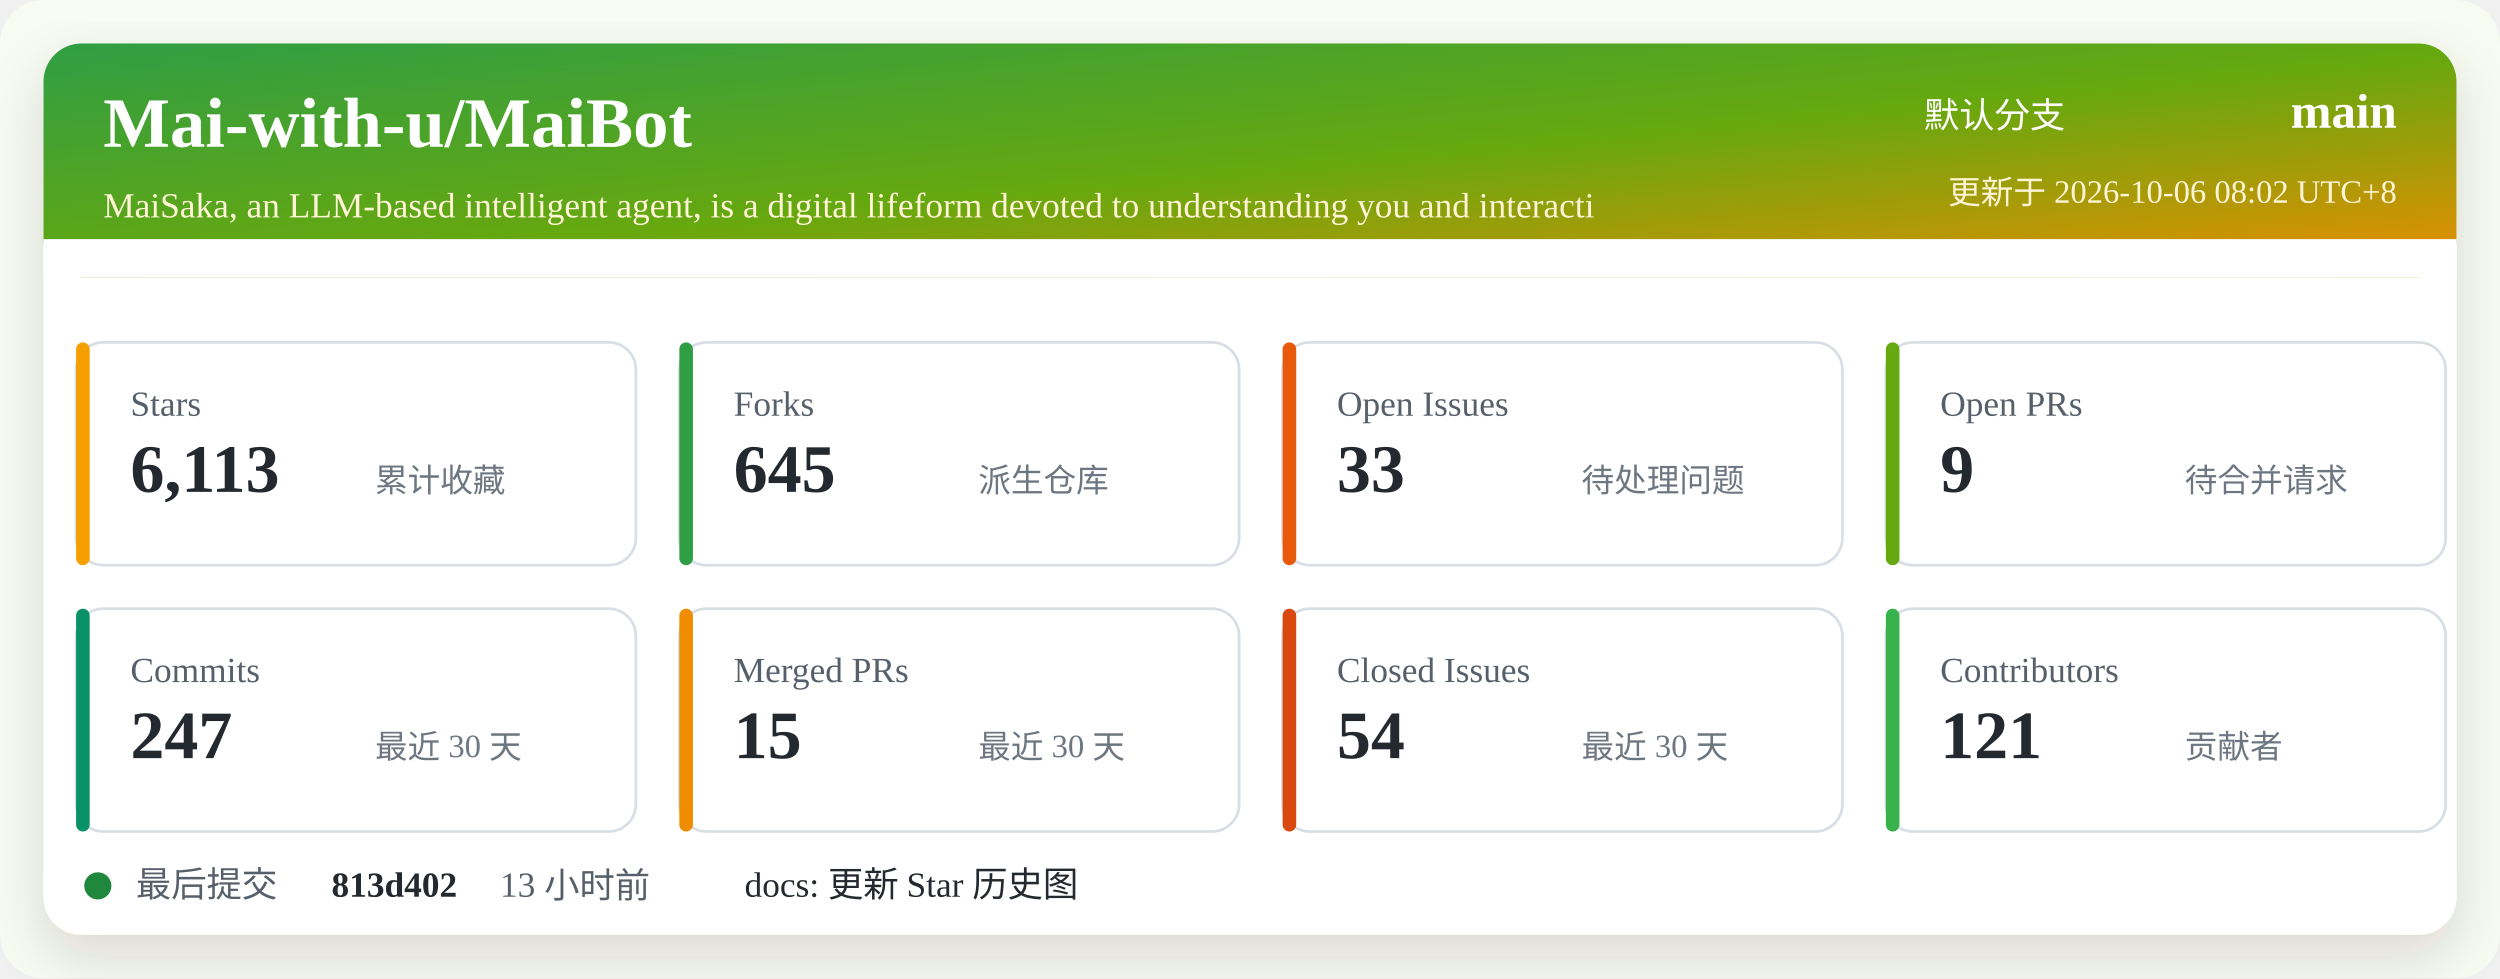
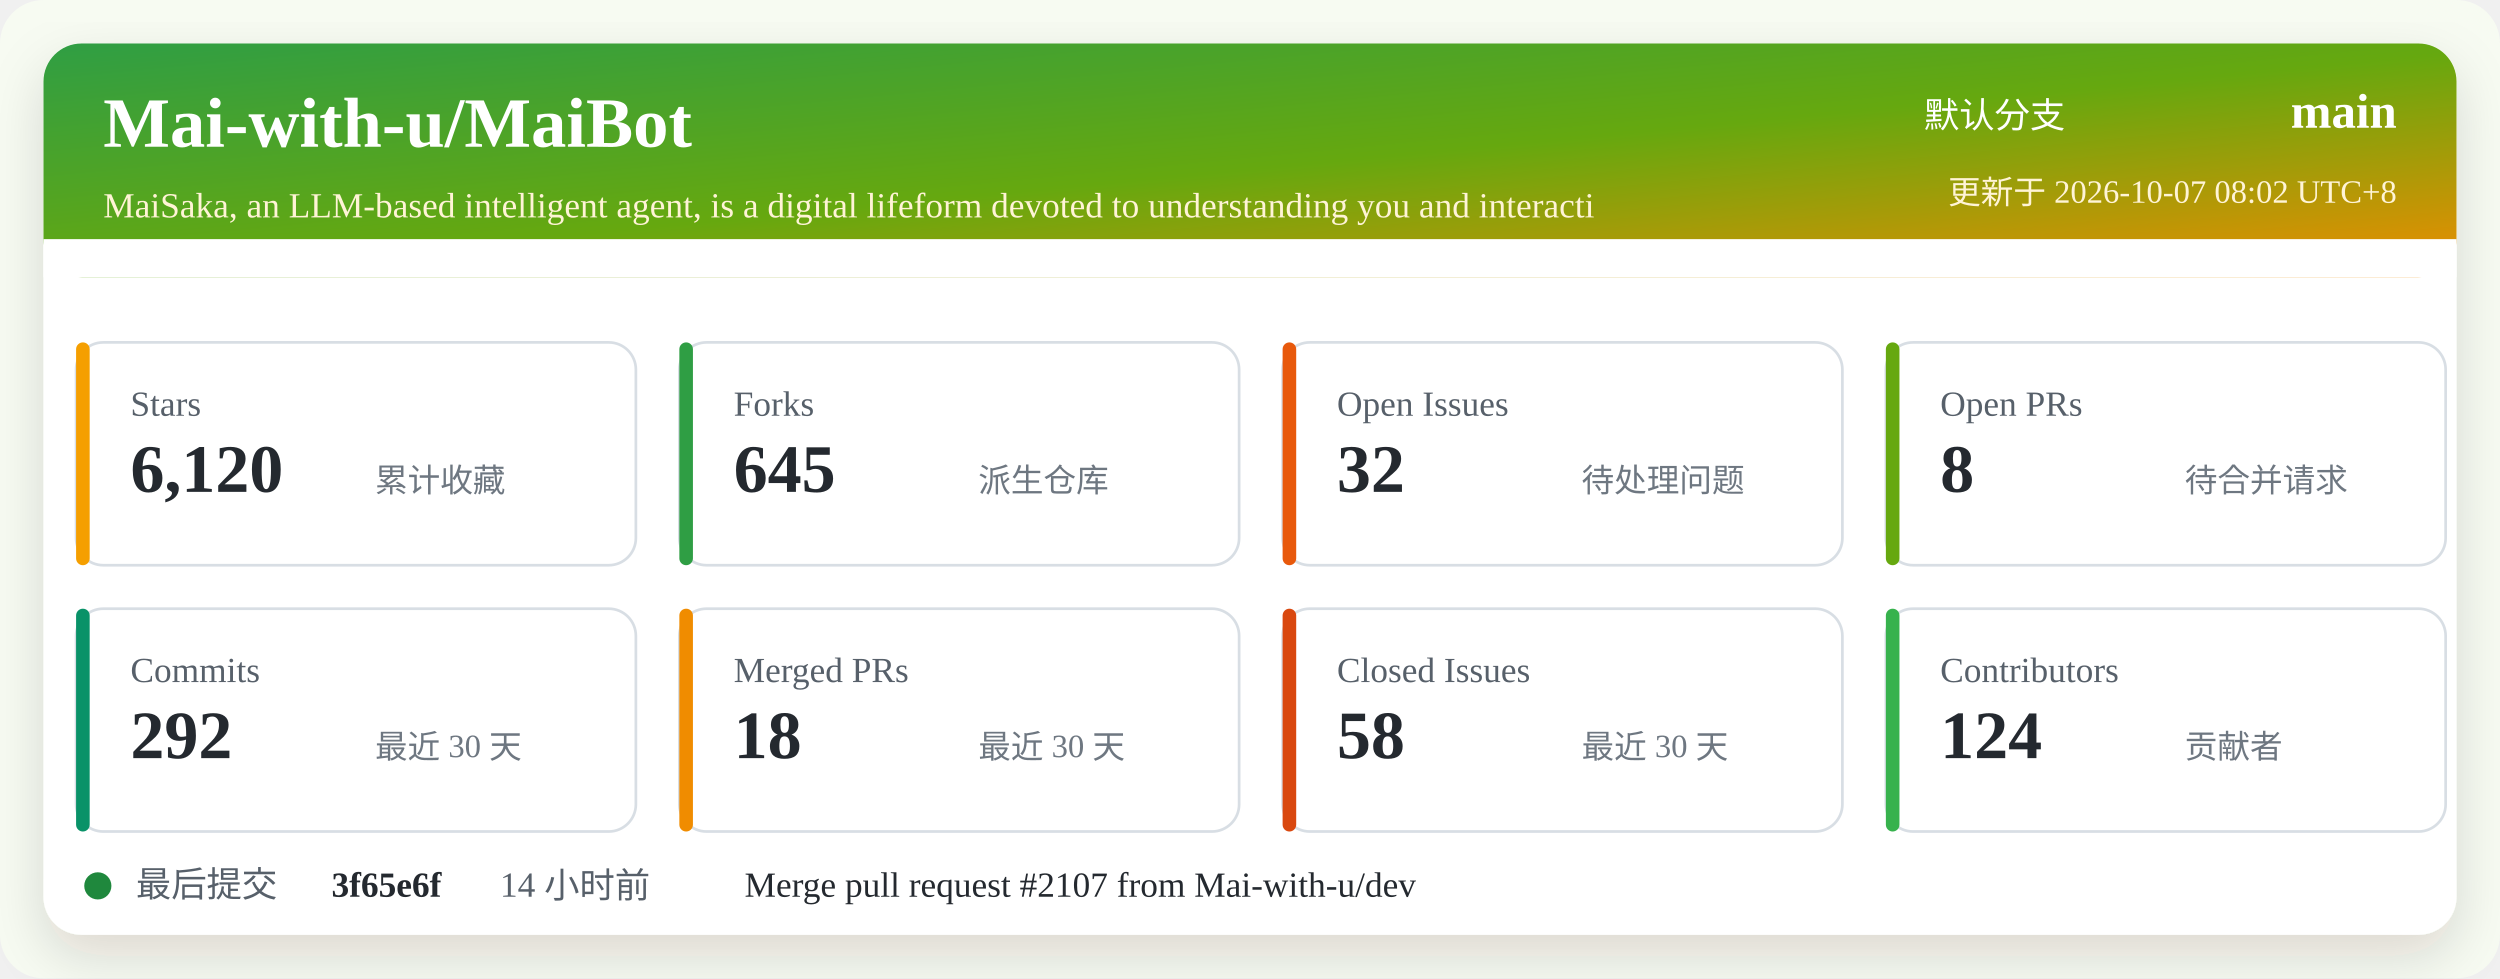
<svg xmlns="http://www.w3.org/2000/svg" width="920" height="360" viewBox="0 0 920 360" role="img" aria-labelledby="title desc">
  <defs>
    <linearGradient id="header" x1="0" x2="1" y1="0" y2="1">
      <stop offset="0%" stop-color="#2f9e44" />
      <stop offset="52%" stop-color="#66a80f" />
      <stop offset="100%" stop-color="#f08c00" />
    </linearGradient>
    <filter id="shadow" x="-5%" y="-5%" width="110%" height="110%">
      <feDropShadow dx="0" dy="8" stdDeviation="10" flood-color="#2b2318" flood-opacity="0.14" />
    </filter>
  </defs>
  <rect width="920" height="360" rx="16" fill="#f7fbf2" />
  <rect x="16" y="16" width="888" height="328" rx="14" fill="#ffffff" filter="url(#shadow)" />
  <rect x="16" y="16" width="888" height="86" rx="14" fill="url(#header)" />
  <path d="M16 88 H904 V102 H16 Z" fill="#ffffff" />
  <text x="38" y="54" fill="#ffffff" font-size="26" font-weight="700">Mai-with-u/MaiBot</text>
  <text x="38" y="80" fill="#fff4d6" font-size="13">MaiSaka, an LLM-based intelligent agent, is a digital lifeform devoted to understanding you and interacti</text>
  <text x="760" y="47" fill="#ffffff" font-size="13" text-anchor="end">默认分支</text>
  <text x="882" y="47" fill="#ffffff" font-size="18" font-weight="700" text-anchor="end">main</text>
-   <text x="882" y="75" fill="#fff4d6" font-size="12" text-anchor="end">更新于 2026-10-06 08:02 UTC+8</text>
+   <text x="882" y="75" fill="#fff4d6" font-size="12" text-anchor="end">更新于 2026-10-07 08:02 UTC+8</text>
  <g transform="translate(28 126)">
    <rect width="206" height="82" rx="10" fill="#ffffff" stroke="#d8dee4" />
    <rect x="0" y="0" width="5" height="82" rx="2.5" fill="#f59f00" />
    <text x="20" y="27" fill="#57606a" font-size="13">Stars</text>
-     <text x="20" y="55" fill="#24292f" font-size="25" font-weight="700">6,113</text>
+     <text x="20" y="55" fill="#24292f" font-size="25" font-weight="700">6,120</text>
    <text x="110" y="55" fill="#6e7781" font-size="12">累计收藏</text>
  </g>
  <g transform="translate(250 126)">
    <rect width="206" height="82" rx="10" fill="#ffffff" stroke="#d8dee4" />
    <rect x="0" y="0" width="5" height="82" rx="2.5" fill="#2f9e44" />
    <text x="20" y="27" fill="#57606a" font-size="13">Forks</text>
    <text x="20" y="55" fill="#24292f" font-size="25" font-weight="700">645</text>
    <text x="110" y="55" fill="#6e7781" font-size="12">派生仓库</text>
  </g>
  <g transform="translate(472 126)">
    <rect width="206" height="82" rx="10" fill="#ffffff" stroke="#d8dee4" />
    <rect x="0" y="0" width="5" height="82" rx="2.5" fill="#e8590c" />
    <text x="20" y="27" fill="#57606a" font-size="13">Open Issues</text>
-     <text x="20" y="55" fill="#24292f" font-size="25" font-weight="700">33</text>
+     <text x="20" y="55" fill="#24292f" font-size="25" font-weight="700">32</text>
    <text x="110" y="55" fill="#6e7781" font-size="12">待处理问题</text>
  </g>
  <g transform="translate(694 126)">
    <rect width="206" height="82" rx="10" fill="#ffffff" stroke="#d8dee4" />
    <rect x="0" y="0" width="5" height="82" rx="2.5" fill="#66a80f" />
    <text x="20" y="27" fill="#57606a" font-size="13">Open PRs</text>
-     <text x="20" y="55" fill="#24292f" font-size="25" font-weight="700">9</text>
+     <text x="20" y="55" fill="#24292f" font-size="25" font-weight="700">8</text>
    <text x="110" y="55" fill="#6e7781" font-size="12">待合并请求</text>
  </g>
  <g transform="translate(28 224)">
    <rect width="206" height="82" rx="10" fill="#ffffff" stroke="#d8dee4" />
    <rect x="0" y="0" width="5" height="82" rx="2.5" fill="#099268" />
    <text x="20" y="27" fill="#57606a" font-size="13">Commits</text>
-     <text x="20" y="55" fill="#24292f" font-size="25" font-weight="700">247</text>
+     <text x="20" y="55" fill="#24292f" font-size="25" font-weight="700">292</text>
    <text x="110" y="55" fill="#6e7781" font-size="12">最近 30 天</text>
  </g>
  <g transform="translate(250 224)">
    <rect width="206" height="82" rx="10" fill="#ffffff" stroke="#d8dee4" />
    <rect x="0" y="0" width="5" height="82" rx="2.5" fill="#f08c00" />
    <text x="20" y="27" fill="#57606a" font-size="13">Merged PRs</text>
-     <text x="20" y="55" fill="#24292f" font-size="25" font-weight="700">15</text>
+     <text x="20" y="55" fill="#24292f" font-size="25" font-weight="700">18</text>
    <text x="110" y="55" fill="#6e7781" font-size="12">最近 30 天</text>
  </g>
  <g transform="translate(472 224)">
    <rect width="206" height="82" rx="10" fill="#ffffff" stroke="#d8dee4" />
    <rect x="0" y="0" width="5" height="82" rx="2.5" fill="#d9480f" />
    <text x="20" y="27" fill="#57606a" font-size="13">Closed Issues</text>
-     <text x="20" y="55" fill="#24292f" font-size="25" font-weight="700">54</text>
+     <text x="20" y="55" fill="#24292f" font-size="25" font-weight="700">58</text>
    <text x="110" y="55" fill="#6e7781" font-size="12">最近 30 天</text>
  </g>
  <g transform="translate(694 224)">
    <rect width="206" height="82" rx="10" fill="#ffffff" stroke="#d8dee4" />
    <rect x="0" y="0" width="5" height="82" rx="2.5" fill="#37b24d" />
    <text x="20" y="27" fill="#57606a" font-size="13">Contributors</text>
-     <text x="20" y="55" fill="#24292f" font-size="25" font-weight="700">121</text>
+     <text x="20" y="55" fill="#24292f" font-size="25" font-weight="700">124</text>
    <text x="110" y="55" fill="#6e7781" font-size="12">贡献者</text>
  </g>
  <g transform="translate(28 318)">
    <circle cx="8" cy="8" r="5" fill="#1f883d" />
    <text x="22" y="12" fill="#57606a" font-size="13">最后提交</text>
-     <text x="94" y="12" fill="#24292f" font-size="13" font-weight="700">813d402</text>
-     <text x="156" y="12" fill="#57606a" font-size="13">13 小时前</text>
-     <text x="246" y="12" fill="#24292f" font-size="13">docs: 更新 Star 历史图</text>
+     <text x="94" y="12" fill="#24292f" font-size="13" font-weight="700">3f65e6f</text>
+     <text x="156" y="12" fill="#57606a" font-size="13">14 小时前</text>
+     <text x="246" y="12" fill="#24292f" font-size="13">Merge pull request #2107 from Mai-with-u/dev</text>
  </g>
</svg>
